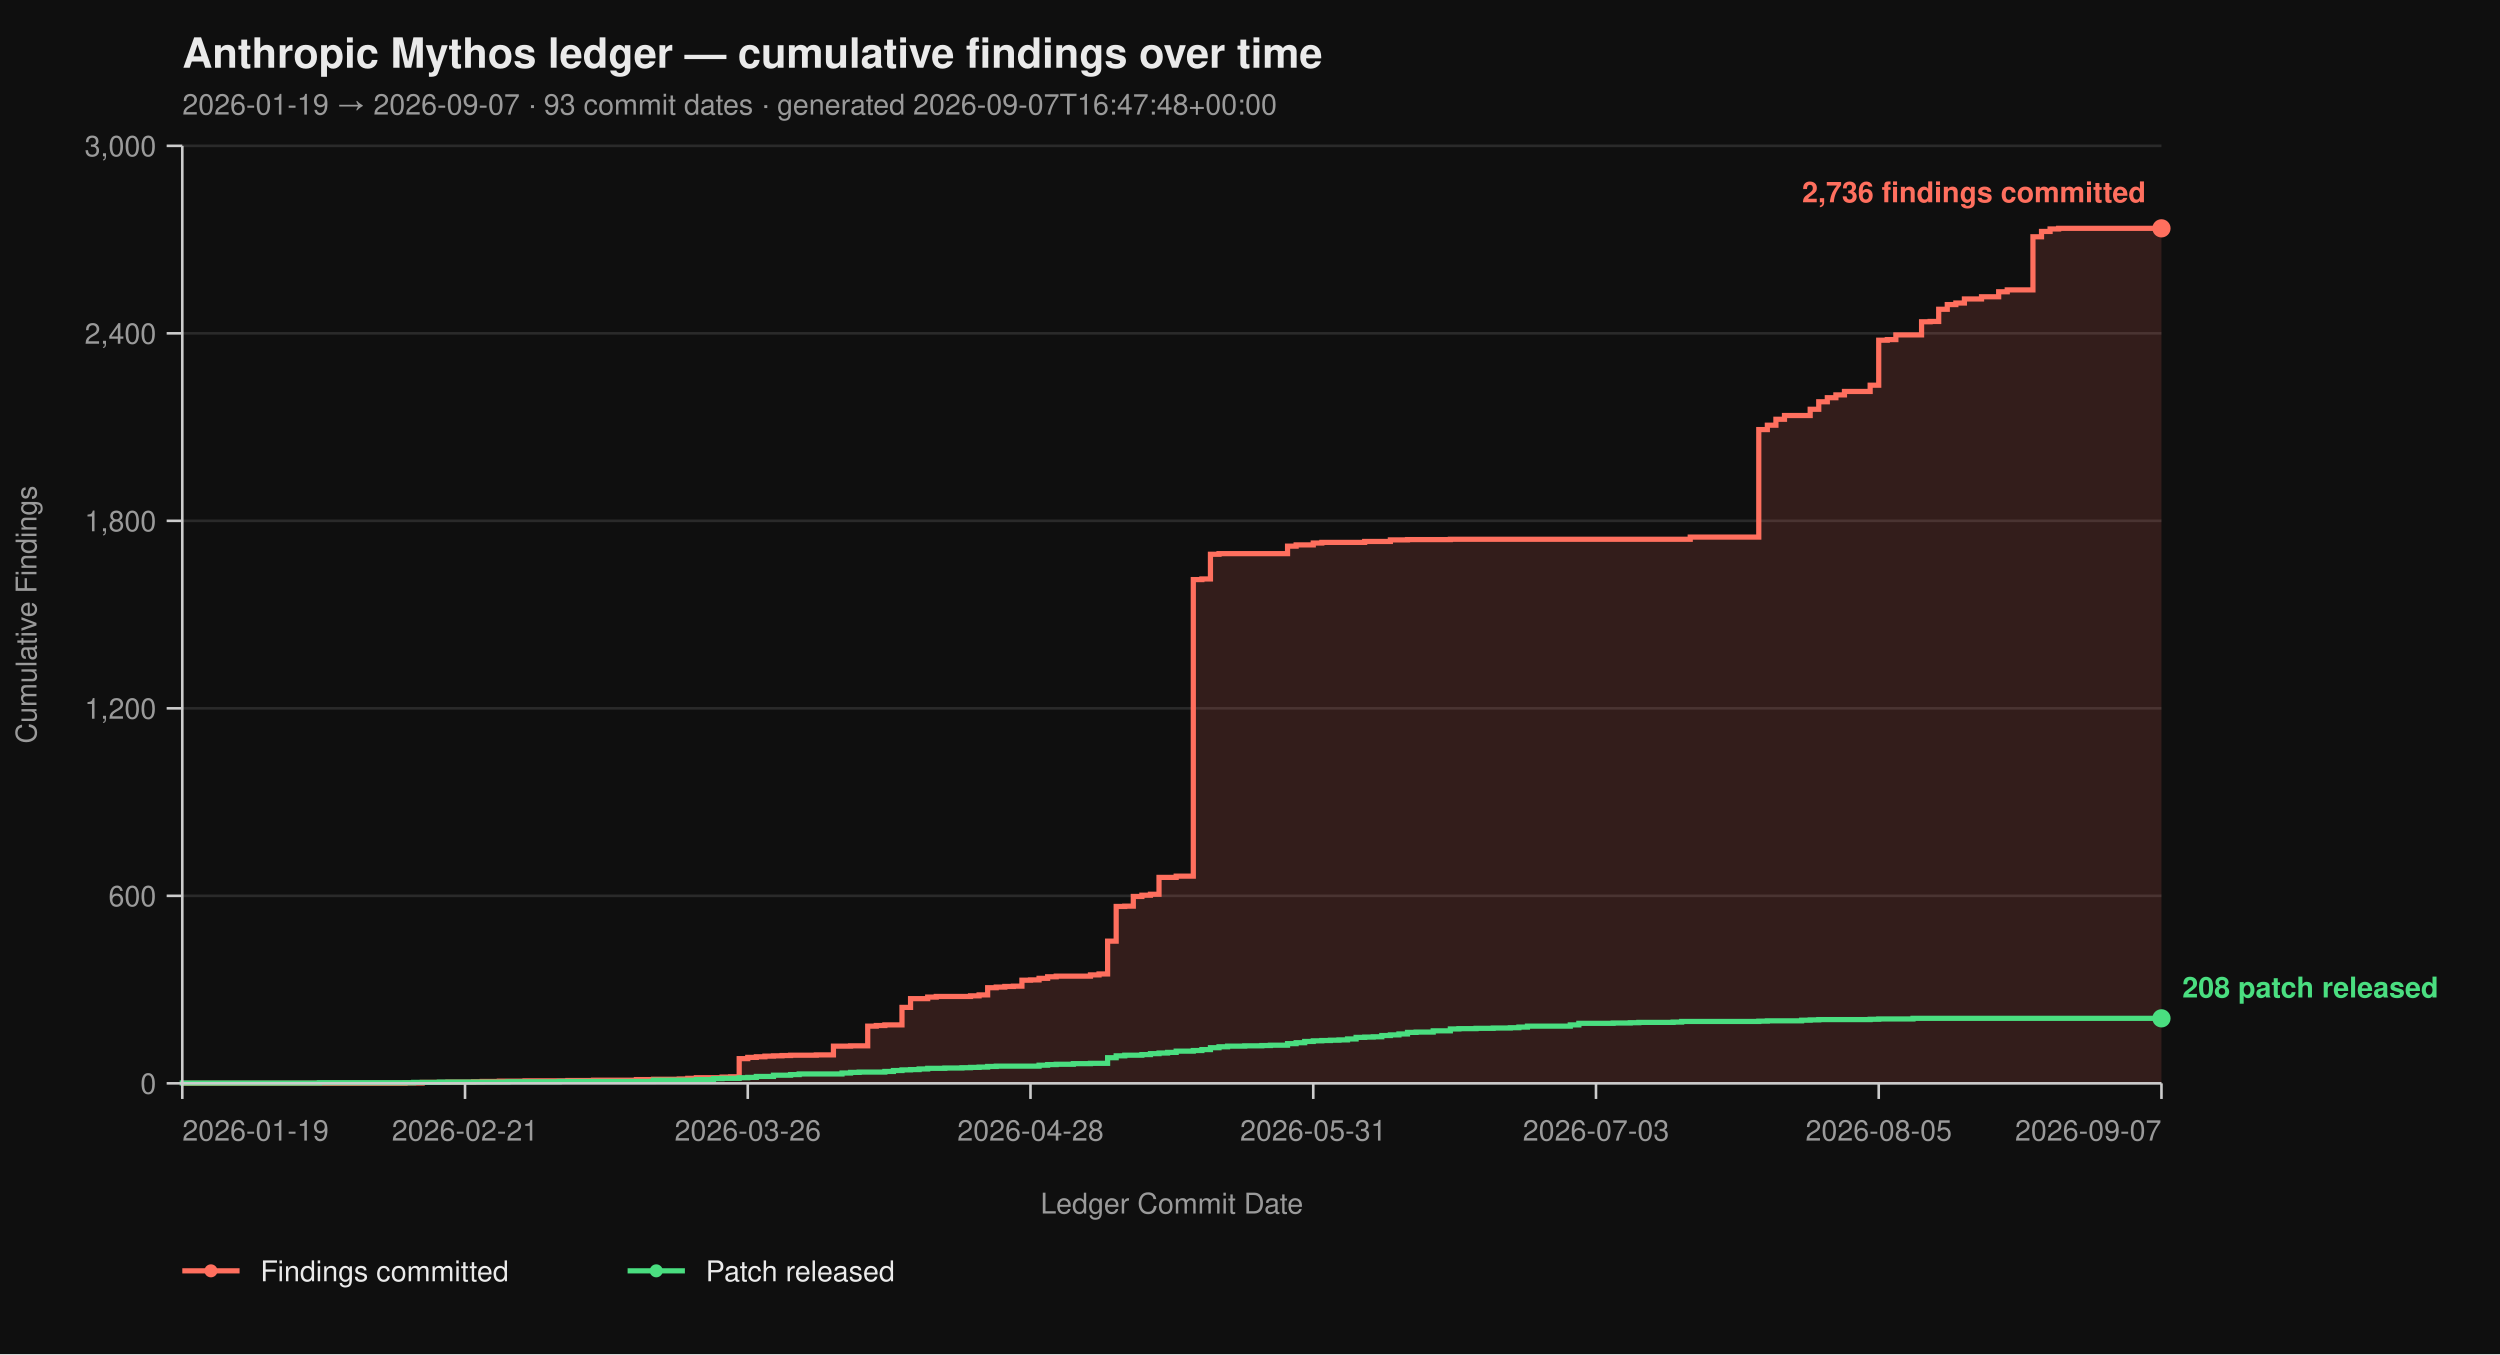
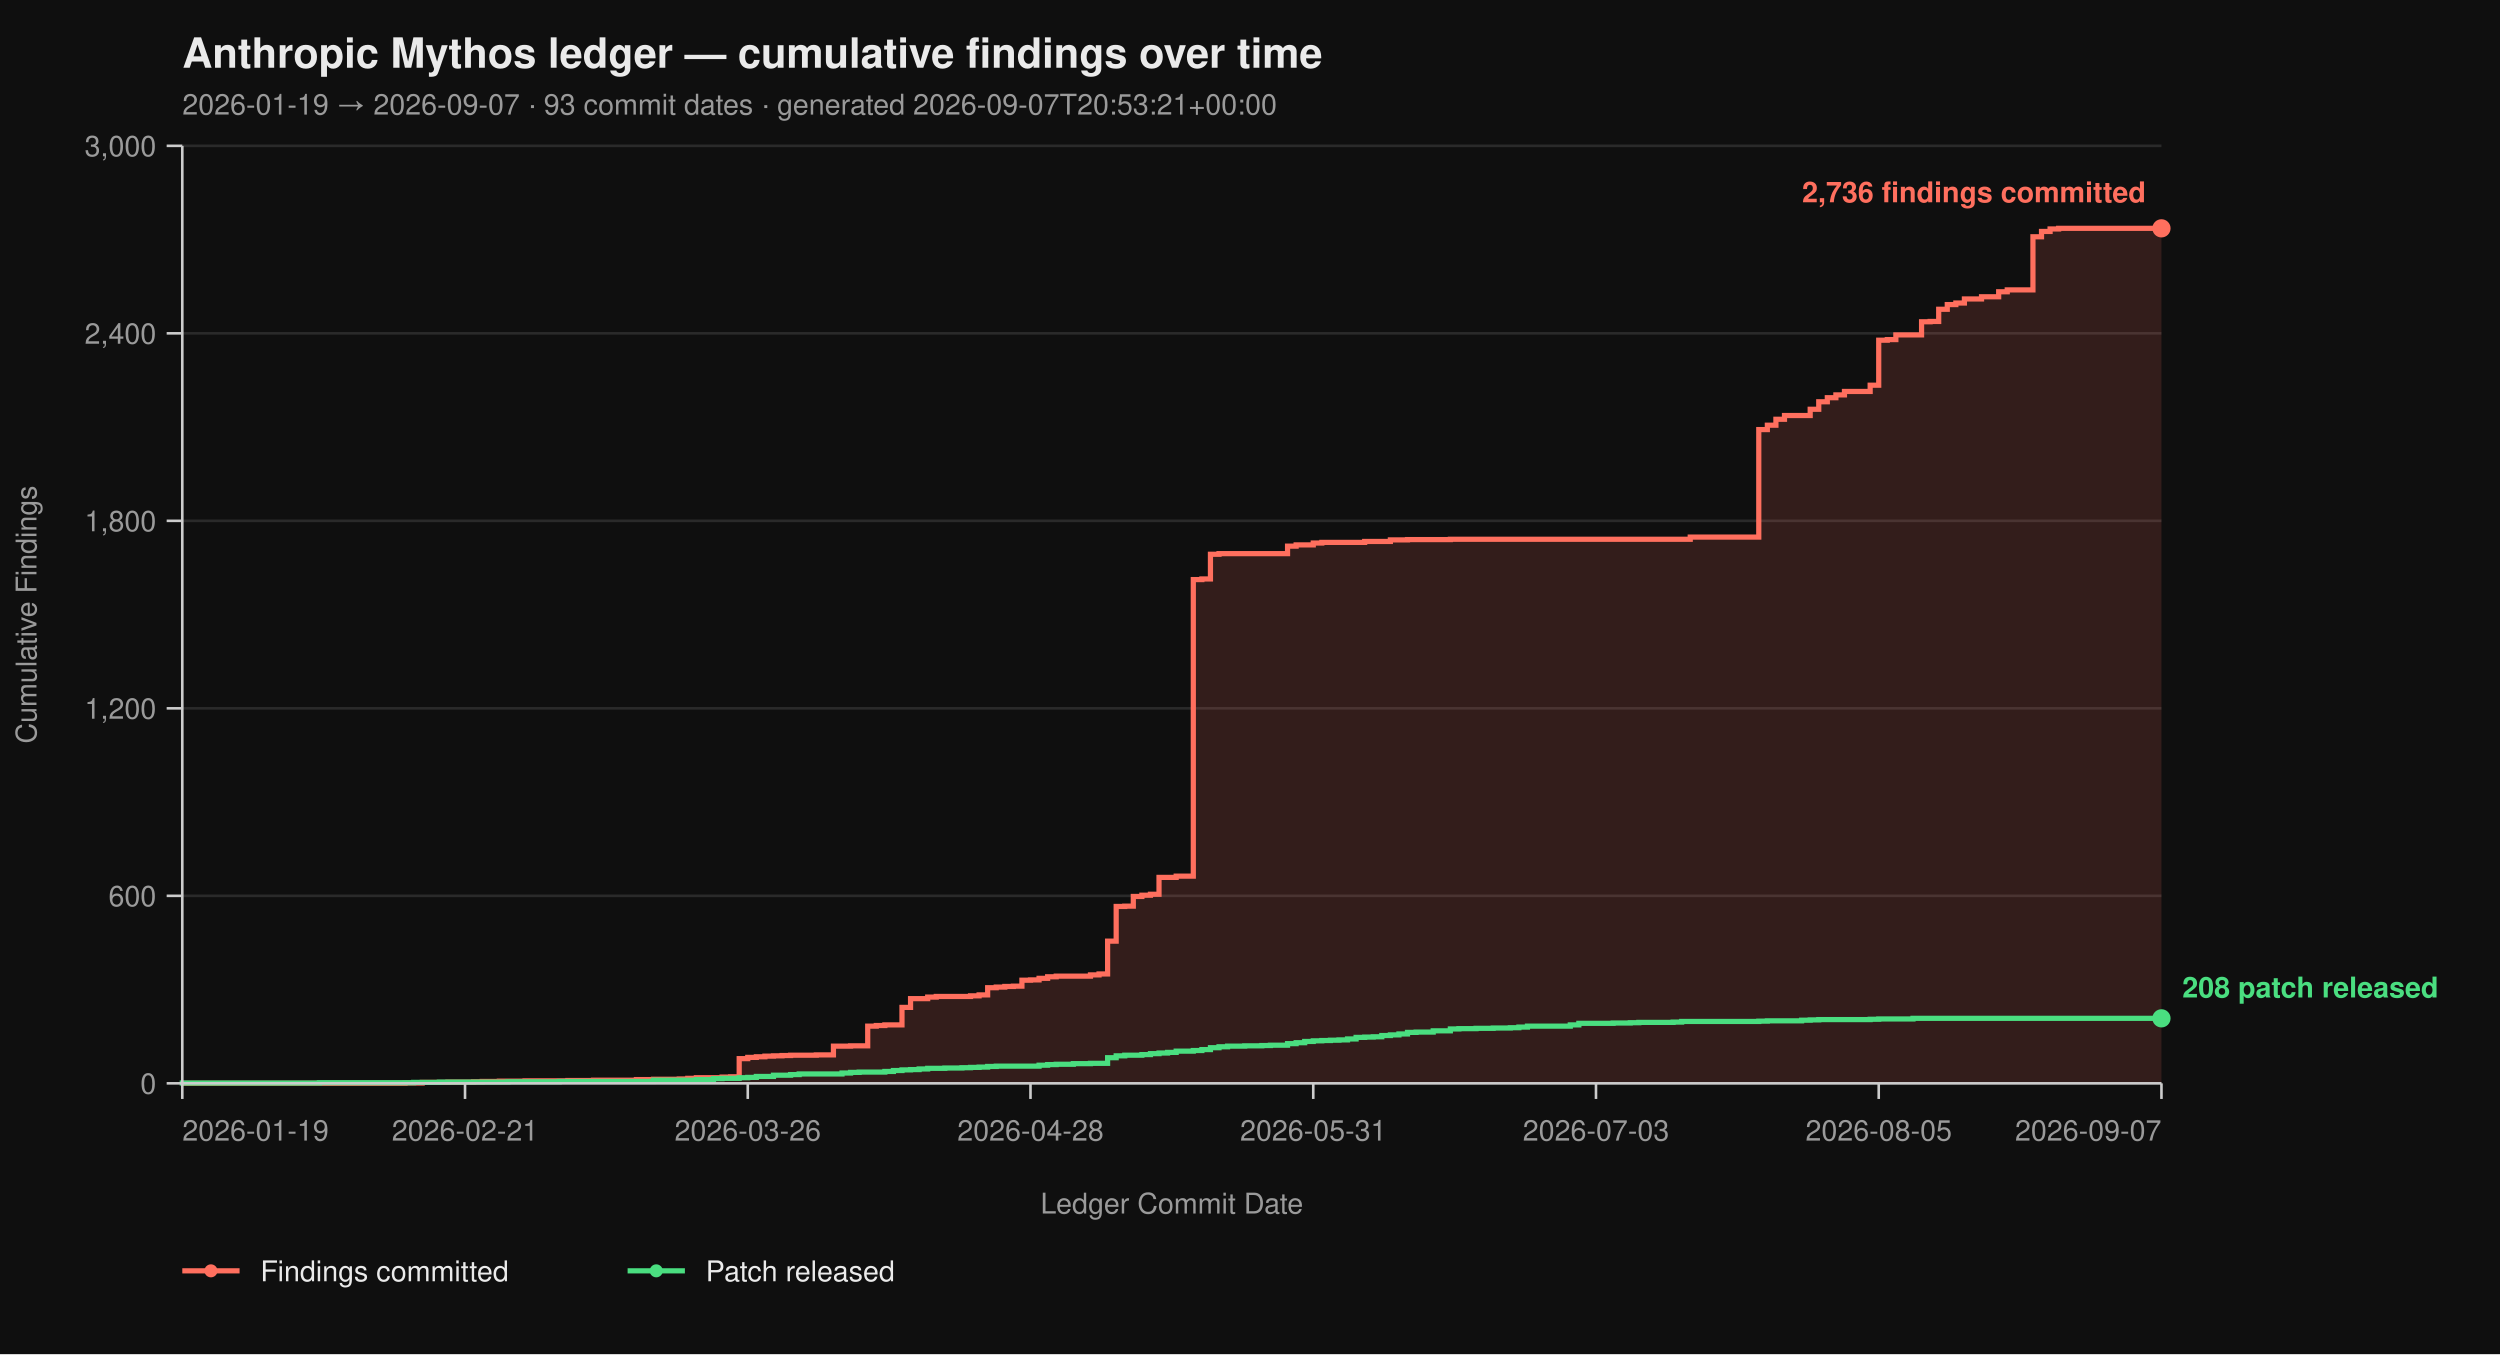
<svg xmlns="http://www.w3.org/2000/svg" viewBox="0 0 960 520" width="960" height="520" font-family="-apple-system, BlinkMacSystemFont, 'Segoe UI', Helvetica, Arial, sans-serif">
  <rect width="100%" height="100%" fill="#0f0f0f" />
  <text x="70" y="26" fill="#eaeaea" font-size="16" font-weight="700">Anthropic Mythos ledger — cumulative findings over time</text>
-   <text x="70" y="44" fill="#9a9a9a" font-size="11">2026-01-19 → 2026-09-07  ·  93 commit dates  ·  generated 2026-09-07T16:47:48+00:00</text>
+   <text x="70" y="44" fill="#9a9a9a" font-size="11">2026-01-19 → 2026-09-07  ·  93 commit dates  ·  generated 2026-09-07T20:53:21+00:00</text>
  <line x1="70" y1="416.00" x2="830" y2="416.00" stroke="#2a2a2a" stroke-width="1" />
  <line x1="70" y1="344.00" x2="830" y2="344.00" stroke="#2a2a2a" stroke-width="1" />
  <line x1="70" y1="272.00" x2="830" y2="272.00" stroke="#2a2a2a" stroke-width="1" />
  <line x1="70" y1="200.00" x2="830" y2="200.00" stroke="#2a2a2a" stroke-width="1" />
  <line x1="70" y1="128.00" x2="830" y2="128.00" stroke="#2a2a2a" stroke-width="1" />
  <line x1="70" y1="56.00" x2="830" y2="56.00" stroke="#2a2a2a" stroke-width="1" />
  <path d="M 70.00 416.00 L 155.54 416.00 L 155.54 415.88 L 162.12 415.88 L 162.12 415.64 L 171.99 415.64 L 171.99 415.52 L 181.86 415.52 L 181.86 415.40 L 185.15 415.40 L 185.15 415.28 L 191.73 415.28 L 191.73 415.16 L 201.60 415.16 L 201.60 415.04 L 218.05 415.04 L 218.05 414.92 L 227.92 414.92 L 227.92 414.80 L 244.37 414.80 L 244.37 414.56 L 250.95 414.56 L 250.95 414.44 L 260.82 414.44 L 260.82 414.32 L 264.11 414.32 L 264.11 414.08 L 267.40 414.08 L 267.40 413.84 L 277.27 413.84 L 277.27 413.60 L 280.56 413.60 L 280.56 413.48 L 283.85 413.48 L 283.85 406.52 L 287.14 406.52 L 287.14 406.04 L 290.43 406.04 L 290.43 405.80 L 293.72 405.80 L 293.72 405.56 L 297.01 405.56 L 297.01 405.44 L 300.30 405.44 L 300.30 405.32 L 303.59 405.32 L 303.59 405.20 L 313.46 405.20 L 313.46 405.08 L 320.04 405.08 L 320.04 401.72 L 326.62 401.72 L 326.62 401.60 L 333.20 401.60 L 333.20 394.04 L 336.49 394.04 L 336.49 393.80 L 339.78 393.80 L 339.78 393.56 L 346.36 393.56 L 346.36 386.84 L 349.65 386.84 L 349.65 383.48 L 356.23 383.48 L 356.23 382.88 L 359.52 382.88 L 359.52 382.64 L 372.68 382.64 L 372.68 382.40 L 375.97 382.40 L 375.97 382.04 L 379.26 382.04 L 379.26 379.28 L 382.55 379.28 L 382.55 379.04 L 385.84 379.04 L 385.84 378.80 L 389.13 378.80 L 389.13 378.68 L 392.42 378.68 L 392.42 376.40 L 395.71 376.40 L 395.71 376.28 L 399.00 376.28 L 399.00 375.68 L 402.29 375.68 L 402.29 375.08 L 405.58 375.08 L 405.58 374.84 L 418.74 374.84 L 418.74 374.36 L 422.03 374.36 L 422.03 374.00 L 425.32 374.00 L 425.32 361.40 L 428.61 361.40 L 428.61 348.08 L 431.90 348.08 L 431.90 347.96 L 435.19 347.96 L 435.19 344.24 L 438.48 344.24 L 438.48 343.76 L 441.77 343.76 L 441.77 343.40 L 445.06 343.40 L 445.06 336.92 L 451.65 336.92 L 451.65 336.44 L 458.23 336.44 L 458.23 222.56 L 461.52 222.56 L 461.52 222.32 L 464.81 222.32 L 464.81 212.84 L 468.10 212.84 L 468.10 212.60 L 494.42 212.60 L 494.42 209.72 L 497.71 209.72 L 497.71 209.24 L 504.29 209.24 L 504.29 208.52 L 507.58 208.52 L 507.58 208.28 L 524.03 208.28 L 524.03 207.92 L 533.90 207.92 L 533.90 207.32 L 540.48 207.32 L 540.48 207.20 L 556.93 207.20 L 556.93 207.08 L 649.05 207.08 L 649.05 206.24 L 675.37 206.24 L 675.37 164.96 L 678.66 164.96 L 678.66 163.28 L 681.95 163.28 L 681.95 161.00 L 685.24 161.00 L 685.24 159.56 L 695.11 159.56 L 695.11 157.16 L 698.40 157.16 L 698.40 154.28 L 701.69 154.28 L 701.69 152.72 L 704.98 152.72 L 704.98 151.64 L 708.27 151.64 L 708.27 150.32 L 718.14 150.32 L 718.14 147.92 L 721.43 147.92 L 721.43 130.64 L 724.72 130.64 L 724.72 130.40 L 728.01 130.40 L 728.01 128.60 L 737.88 128.60 L 737.88 123.56 L 741.17 123.56 L 741.17 123.44 L 744.46 123.44 L 744.46 118.76 L 747.75 118.76 L 747.75 116.96 L 751.04 116.96 L 751.04 116.36 L 754.33 116.36 L 754.33 114.80 L 760.91 114.80 L 760.91 113.96 L 767.49 113.96 L 767.49 112.04 L 770.78 112.04 L 770.78 111.32 L 780.65 111.32 L 780.65 90.92 L 783.94 90.92 L 783.94 88.88 L 787.23 88.88 L 787.23 87.92 L 790.52 87.92 L 790.52 87.68 L 830.00 87.68 L 830.00 416.00 Z" fill="#ff6f5e26" stroke="none" />
  <path d="M 70.00 416.00 L 155.54 416.00 L 155.54 415.88 L 162.12 415.88 L 162.12 415.64 L 171.99 415.64 L 171.99 415.52 L 181.86 415.52 L 181.86 415.40 L 185.15 415.40 L 185.15 415.28 L 191.73 415.28 L 191.73 415.16 L 201.60 415.16 L 201.60 415.04 L 218.05 415.04 L 218.05 414.92 L 227.92 414.92 L 227.92 414.80 L 244.37 414.80 L 244.37 414.56 L 250.95 414.56 L 250.95 414.44 L 260.82 414.44 L 260.82 414.32 L 264.11 414.32 L 264.11 414.08 L 267.40 414.08 L 267.40 413.84 L 277.27 413.84 L 277.27 413.60 L 280.56 413.60 L 280.56 413.48 L 283.85 413.48 L 283.85 406.52 L 287.14 406.52 L 287.14 406.04 L 290.43 406.04 L 290.43 405.80 L 293.72 405.80 L 293.72 405.56 L 297.01 405.56 L 297.01 405.44 L 300.30 405.44 L 300.30 405.32 L 303.59 405.32 L 303.59 405.20 L 313.46 405.20 L 313.46 405.08 L 320.04 405.08 L 320.04 401.72 L 326.62 401.72 L 326.62 401.60 L 333.20 401.60 L 333.20 394.04 L 336.49 394.04 L 336.49 393.80 L 339.78 393.80 L 339.78 393.56 L 346.36 393.56 L 346.36 386.84 L 349.65 386.84 L 349.65 383.48 L 356.23 383.48 L 356.23 382.88 L 359.52 382.88 L 359.52 382.64 L 372.68 382.64 L 372.68 382.40 L 375.97 382.40 L 375.97 382.04 L 379.26 382.04 L 379.26 379.28 L 382.55 379.28 L 382.55 379.04 L 385.84 379.04 L 385.84 378.80 L 389.13 378.80 L 389.13 378.68 L 392.42 378.68 L 392.42 376.40 L 395.71 376.40 L 395.71 376.28 L 399.00 376.28 L 399.00 375.68 L 402.29 375.68 L 402.29 375.08 L 405.58 375.08 L 405.58 374.84 L 418.74 374.84 L 418.74 374.36 L 422.03 374.36 L 422.03 374.00 L 425.32 374.00 L 425.32 361.40 L 428.61 361.40 L 428.61 348.08 L 431.90 348.08 L 431.90 347.96 L 435.19 347.96 L 435.19 344.24 L 438.48 344.24 L 438.48 343.76 L 441.77 343.76 L 441.77 343.40 L 445.06 343.40 L 445.06 336.92 L 451.65 336.92 L 451.65 336.44 L 458.23 336.44 L 458.23 222.56 L 461.52 222.56 L 461.52 222.32 L 464.81 222.32 L 464.81 212.84 L 468.10 212.84 L 468.10 212.60 L 494.42 212.60 L 494.42 209.72 L 497.71 209.72 L 497.71 209.24 L 504.29 209.24 L 504.29 208.52 L 507.58 208.52 L 507.58 208.28 L 524.03 208.28 L 524.03 207.92 L 533.90 207.92 L 533.90 207.32 L 540.48 207.32 L 540.48 207.20 L 556.93 207.20 L 556.93 207.08 L 649.05 207.08 L 649.05 206.24 L 675.37 206.24 L 675.37 164.96 L 678.66 164.96 L 678.66 163.28 L 681.95 163.28 L 681.95 161.00 L 685.24 161.00 L 685.24 159.56 L 695.11 159.56 L 695.11 157.16 L 698.40 157.16 L 698.40 154.28 L 701.69 154.28 L 701.69 152.72 L 704.98 152.72 L 704.98 151.64 L 708.27 151.64 L 708.27 150.32 L 718.14 150.32 L 718.14 147.92 L 721.43 147.92 L 721.43 130.64 L 724.72 130.64 L 724.72 130.40 L 728.01 130.40 L 728.01 128.60 L 737.88 128.60 L 737.88 123.56 L 741.17 123.56 L 741.17 123.44 L 744.46 123.44 L 744.46 118.76 L 747.75 118.76 L 747.75 116.96 L 751.04 116.96 L 751.04 116.36 L 754.33 116.36 L 754.33 114.80 L 760.91 114.80 L 760.91 113.96 L 767.49 113.96 L 767.49 112.04 L 770.78 112.04 L 770.78 111.32 L 780.65 111.32 L 780.65 90.92 L 783.94 90.92 L 783.94 88.88 L 787.23 88.88 L 787.23 87.92 L 790.52 87.92 L 790.52 87.68 L 830.00 87.68" fill="none" stroke="#ff6f5e" stroke-width="2" stroke-linejoin="miter" stroke-linecap="butt" />
  <path d="M 70.00 416.00 L 70.00 416.00 L 70.00 415.88 L 122.64 415.88 L 122.64 415.76 L 158.83 415.76 L 158.83 415.64 L 168.70 415.64 L 168.70 415.52 L 195.02 415.52 L 195.02 415.40 L 214.76 415.40 L 214.76 415.28 L 250.95 415.28 L 250.95 414.80 L 267.40 414.80 L 267.40 414.56 L 273.98 414.56 L 273.98 414.20 L 277.27 414.20 L 277.27 414.08 L 283.85 414.08 L 283.85 413.84 L 287.14 413.84 L 287.14 413.72 L 290.43 413.72 L 290.43 413.36 L 297.01 413.36 L 297.01 412.88 L 303.59 412.88 L 303.59 412.64 L 306.88 412.64 L 306.88 412.40 L 323.33 412.40 L 323.33 412.04 L 326.62 412.04 L 326.62 411.80 L 329.91 411.80 L 329.91 411.68 L 339.78 411.68 L 339.78 411.44 L 343.07 411.44 L 343.07 411.08 L 346.36 411.08 L 346.36 410.84 L 349.65 410.84 L 349.65 410.72 L 352.94 410.72 L 352.94 410.48 L 356.23 410.48 L 356.23 410.24 L 362.81 410.24 L 362.81 410.12 L 369.39 410.12 L 369.39 410.00 L 372.68 410.00 L 372.68 409.88 L 375.97 409.88 L 375.97 409.76 L 379.26 409.76 L 379.26 409.52 L 382.55 409.52 L 382.55 409.40 L 399.00 409.40 L 399.00 409.04 L 402.29 409.04 L 402.29 408.80 L 405.58 408.80 L 405.58 408.68 L 412.16 408.68 L 412.16 408.44 L 418.74 408.44 L 418.74 408.32 L 425.32 408.32 L 425.32 406.16 L 428.61 406.16 L 428.61 405.44 L 431.90 405.44 L 431.90 405.20 L 438.48 405.20 L 438.48 404.96 L 441.77 404.96 L 441.77 404.60 L 445.06 404.60 L 445.06 404.36 L 448.35 404.36 L 448.35 404.12 L 451.65 404.12 L 451.65 403.64 L 458.23 403.64 L 458.23 403.40 L 461.52 403.40 L 461.52 403.04 L 464.81 403.04 L 464.81 402.32 L 468.10 402.32 L 468.10 401.96 L 471.39 401.96 L 471.39 401.72 L 477.97 401.72 L 477.97 401.60 L 484.55 401.60 L 484.55 401.48 L 487.84 401.48 L 487.84 401.36 L 494.42 401.36 L 494.42 400.76 L 497.71 400.76 L 497.71 400.40 L 501.00 400.40 L 501.00 399.92 L 504.29 399.92 L 504.29 399.68 L 507.58 399.68 L 507.58 399.56 L 510.87 399.56 L 510.87 399.44 L 514.16 399.44 L 514.16 399.32 L 517.45 399.32 L 517.45 398.96 L 520.74 398.96 L 520.74 398.36 L 524.03 398.36 L 524.03 398.24 L 527.32 398.24 L 527.32 398.12 L 530.61 398.12 L 530.61 397.64 L 533.90 397.64 L 533.90 397.40 L 537.19 397.40 L 537.19 397.04 L 540.48 397.04 L 540.48 396.44 L 543.77 396.44 L 543.77 396.32 L 550.35 396.32 L 550.35 395.84 L 556.93 395.84 L 556.93 395.12 L 560.22 395.12 L 560.22 395.00 L 566.80 395.00 L 566.80 394.88 L 573.38 394.88 L 573.38 394.76 L 579.96 394.76 L 579.96 394.64 L 583.25 394.64 L 583.25 394.40 L 586.54 394.40 L 586.54 394.04 L 602.99 394.04 L 602.99 393.56 L 606.28 393.56 L 606.28 392.96 L 619.44 392.96 L 619.44 392.84 L 626.02 392.84 L 626.02 392.72 L 629.31 392.72 L 629.31 392.60 L 642.47 392.60 L 642.47 392.48 L 645.76 392.48 L 645.76 392.24 L 675.37 392.24 L 675.37 392.12 L 678.66 392.12 L 678.66 392.00 L 691.82 392.00 L 691.82 391.76 L 695.11 391.76 L 695.11 391.64 L 698.40 391.64 L 698.40 391.52 L 718.14 391.52 L 718.14 391.40 L 721.43 391.40 L 721.43 391.28 L 734.59 391.28 L 734.59 391.04 L 830.00 391.04" fill="none" stroke="#4ade80" stroke-width="2" stroke-linejoin="miter" stroke-linecap="butt" />
  <line x1="70" y1="56" x2="70" y2="416" stroke="#cccccc" stroke-width="1" />
  <line x1="70" y1="416" x2="830" y2="416" stroke="#cccccc" stroke-width="1" />
  <line x1="64" y1="416.00" x2="70" y2="416.00" stroke="#cccccc" stroke-width="1" />
  <line x1="64" y1="344.00" x2="70" y2="344.00" stroke="#cccccc" stroke-width="1" />
  <line x1="64" y1="272.00" x2="70" y2="272.00" stroke="#cccccc" stroke-width="1" />
  <line x1="64" y1="200.00" x2="70" y2="200.00" stroke="#cccccc" stroke-width="1" />
  <line x1="64" y1="128.00" x2="70" y2="128.00" stroke="#cccccc" stroke-width="1" />
  <line x1="64" y1="56.00" x2="70" y2="56.00" stroke="#cccccc" stroke-width="1" />
  <text x="60" y="420.00" text-anchor="end" fill="#9a9a9a" font-size="11">0</text>
  <text x="60" y="348.00" text-anchor="end" fill="#9a9a9a" font-size="11">600</text>
  <text x="60" y="276.00" text-anchor="end" fill="#9a9a9a" font-size="11">1,200</text>
  <text x="60" y="204.00" text-anchor="end" fill="#9a9a9a" font-size="11">1,800</text>
  <text x="60" y="132.00" text-anchor="end" fill="#9a9a9a" font-size="11">2,400</text>
  <text x="60" y="60.00" text-anchor="end" fill="#9a9a9a" font-size="11">3,000</text>
  <text x="14" y="236.00" fill="#9a9a9a" font-size="11" transform="rotate(-90 14 236.00)" text-anchor="middle">Cumulative Findings</text>
  <line x1="70.00" y1="416" x2="70.00" y2="422" stroke="#cccccc" stroke-width="1" />
  <line x1="178.57" y1="416" x2="178.57" y2="422" stroke="#cccccc" stroke-width="1" />
  <line x1="287.14" y1="416" x2="287.14" y2="422" stroke="#cccccc" stroke-width="1" />
  <line x1="395.71" y1="416" x2="395.71" y2="422" stroke="#cccccc" stroke-width="1" />
  <line x1="504.29" y1="416" x2="504.29" y2="422" stroke="#cccccc" stroke-width="1" />
  <line x1="612.86" y1="416" x2="612.86" y2="422" stroke="#cccccc" stroke-width="1" />
  <line x1="721.43" y1="416" x2="721.43" y2="422" stroke="#cccccc" stroke-width="1" />
  <line x1="830.00" y1="416" x2="830.00" y2="422" stroke="#cccccc" stroke-width="1" />
  <text x="70.00" y="438" text-anchor="start" fill="#9a9a9a" font-size="11">2026-01-19</text>
  <text x="178.57" y="438" text-anchor="middle" fill="#9a9a9a" font-size="11">2026-02-21</text>
  <text x="287.14" y="438" text-anchor="middle" fill="#9a9a9a" font-size="11">2026-03-26</text>
  <text x="395.71" y="438" text-anchor="middle" fill="#9a9a9a" font-size="11">2026-04-28</text>
  <text x="504.29" y="438" text-anchor="middle" fill="#9a9a9a" font-size="11">2026-05-31</text>
  <text x="612.86" y="438" text-anchor="middle" fill="#9a9a9a" font-size="11">2026-07-03</text>
  <text x="721.43" y="438" text-anchor="middle" fill="#9a9a9a" font-size="11">2026-08-05</text>
  <text x="830.00" y="438" text-anchor="end" fill="#9a9a9a" font-size="11">2026-09-07</text>
  <text x="450.00" y="466" fill="#9a9a9a" font-size="11" text-anchor="middle">Ledger Commit Date</text>
  <circle cx="830.00" cy="87.68" r="3.5" fill="#ff6f5e" />
  <text x="824.00" y="77.68" text-anchor="end" fill="#ff6f5e" font-size="11" font-weight="600">2,736 findings committed</text>
  <circle cx="830.00" cy="391.04" r="3.5" fill="#4ade80" />
  <text x="838.00" y="383.04" text-anchor="start" fill="#4ade80" font-size="11" font-weight="600">208 patch released</text>
  <line x1="70" y1="488" x2="92" y2="488" stroke="#ff6f5e" stroke-width="2" />
  <circle cx="81" cy="488" r="2.5" fill="#ff6f5e" />
  <text x="100" y="492" fill="#eaeaea" font-size="11">Findings committed</text>
  <line x1="241.0" y1="488" x2="263.0" y2="488" stroke="#4ade80" stroke-width="2" />
  <circle cx="252.0" cy="488" r="2.5" fill="#4ade80" />
  <text x="271.0" y="492" fill="#eaeaea" font-size="11">Patch released</text>
</svg>
